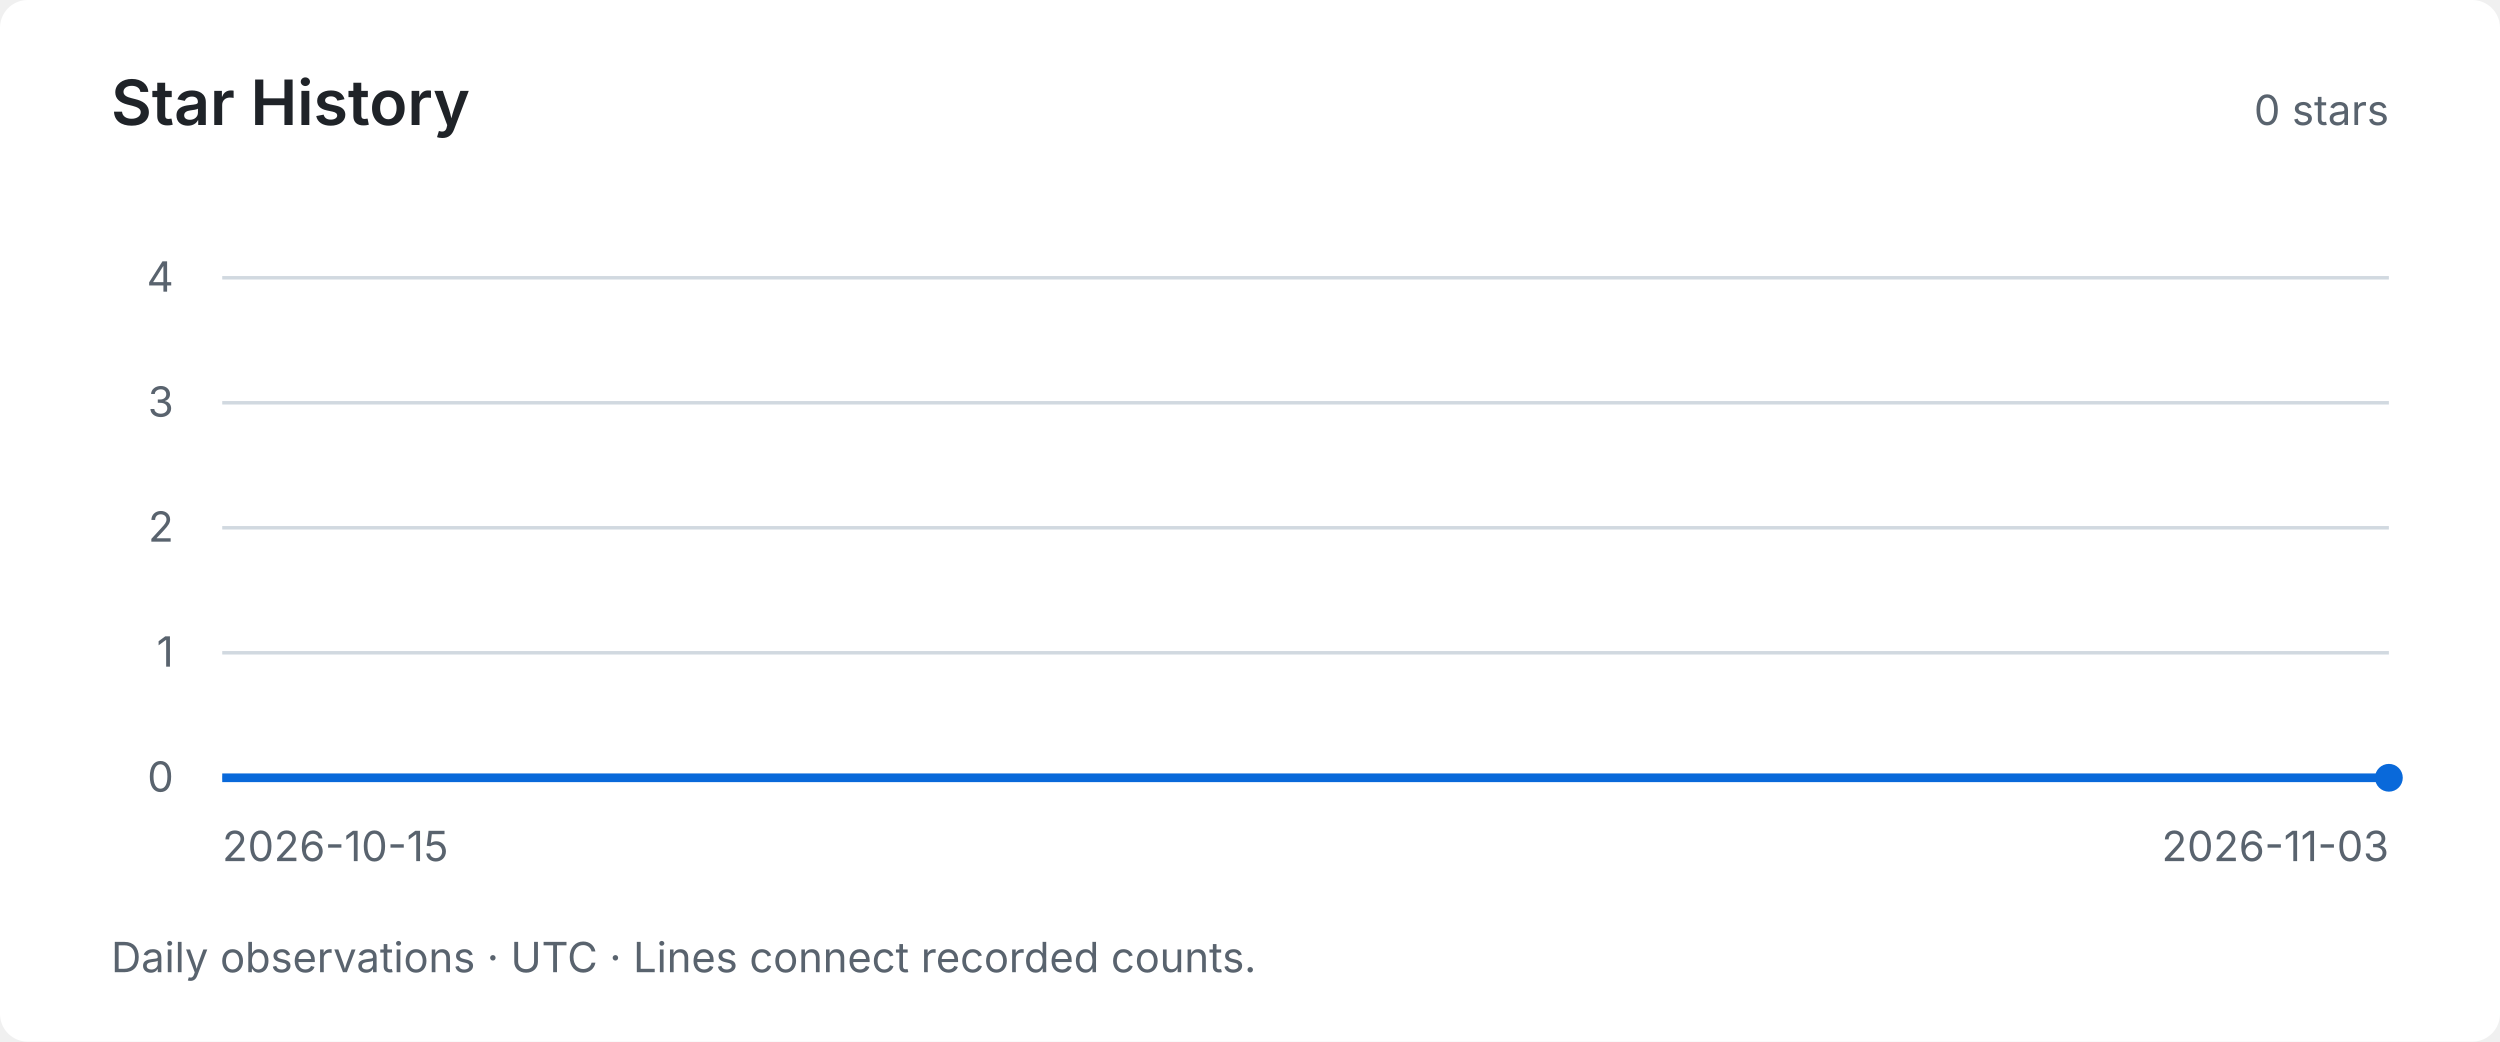
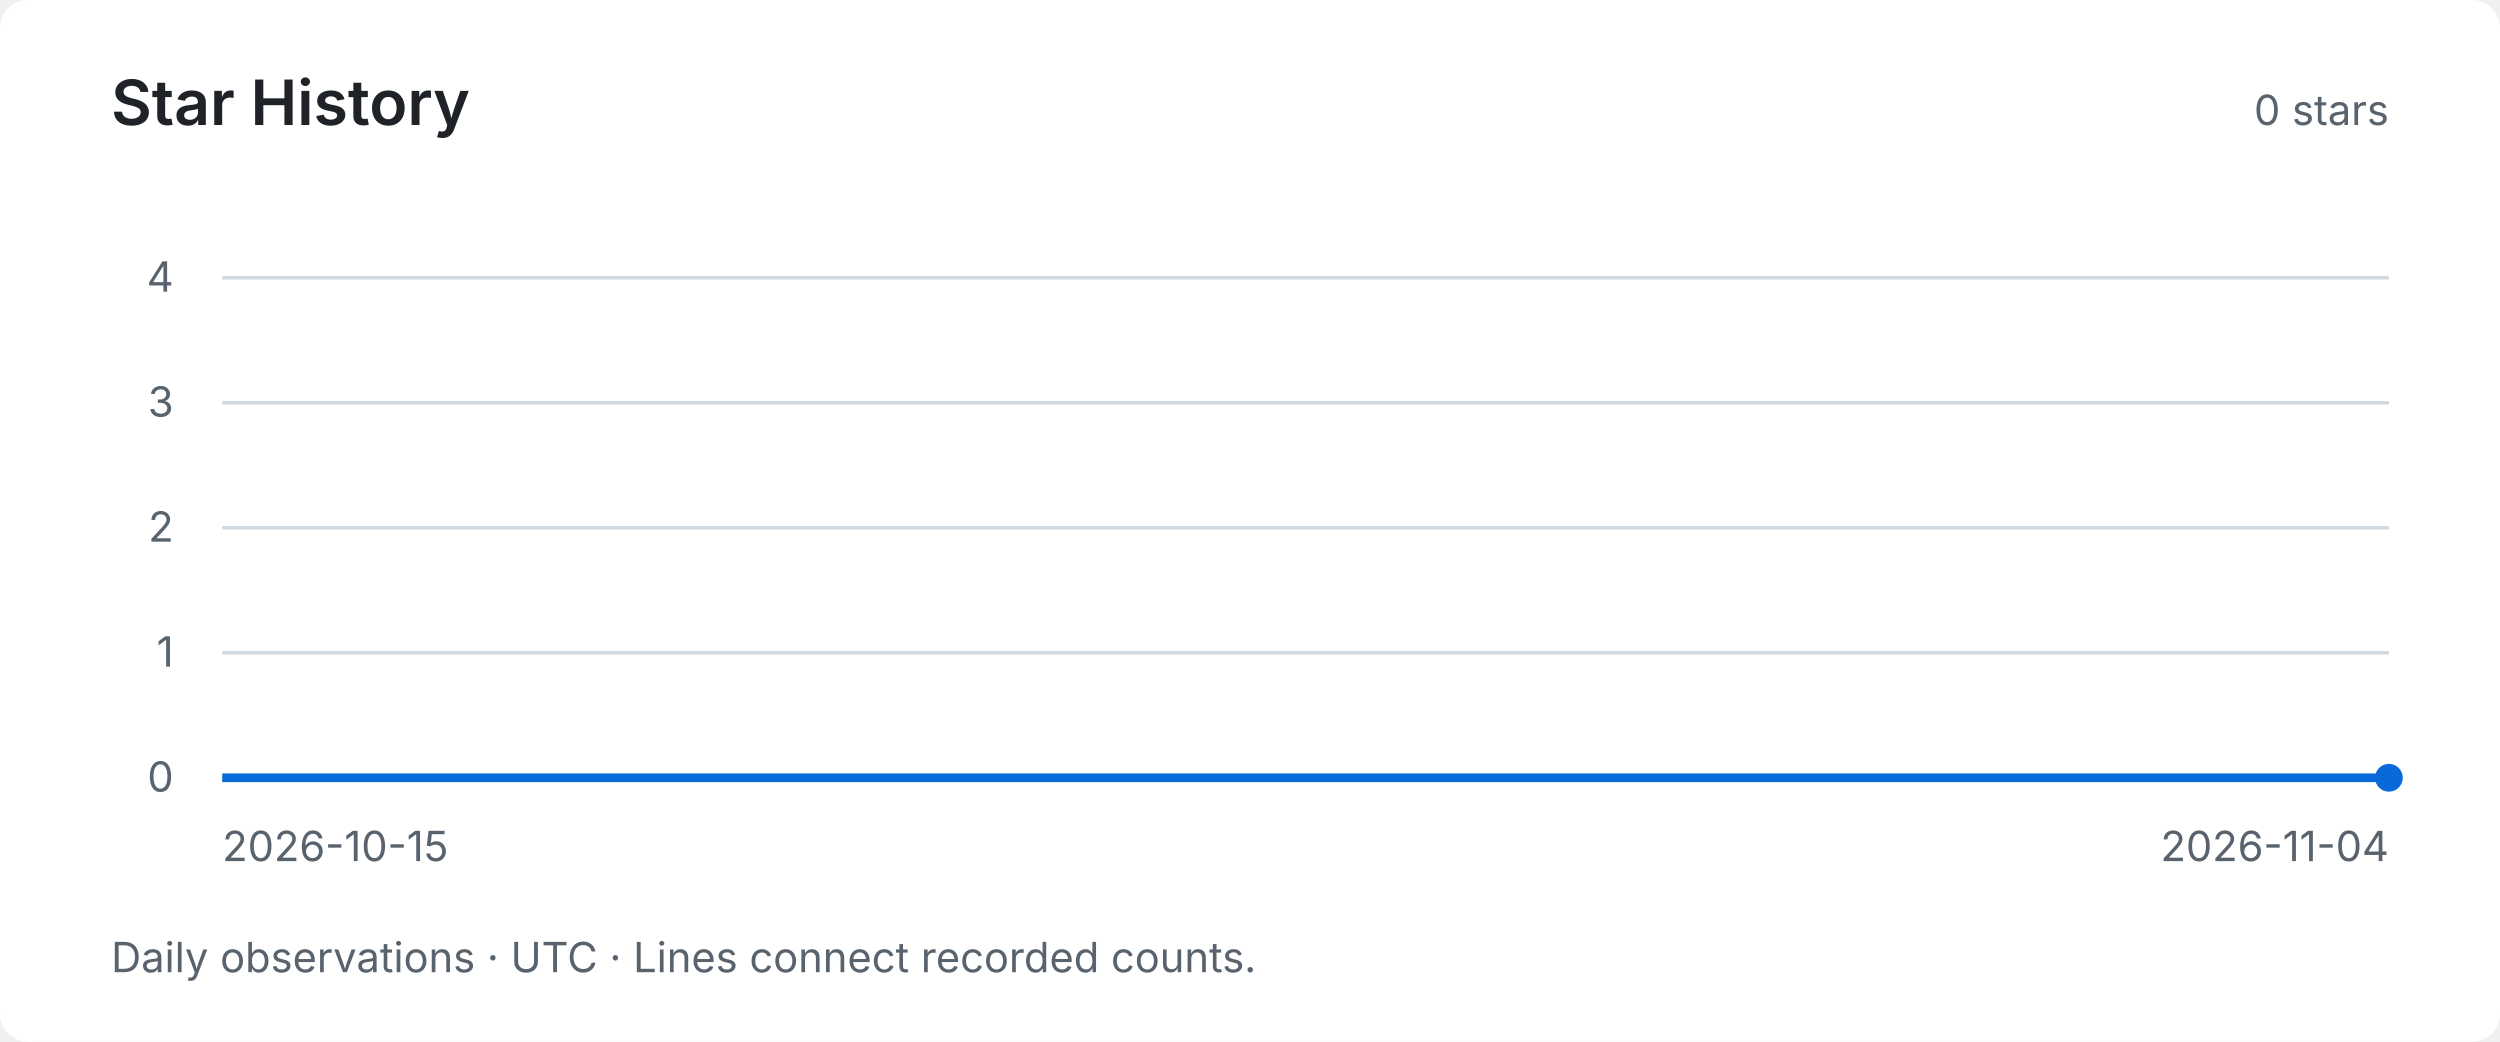
<svg xmlns="http://www.w3.org/2000/svg" width="720" height="300" viewBox="0 0 720 300" role="img" aria-labelledby="title desc">
  <style>text { font-family: system-ui, -apple-system, BlinkMacSystemFont, "Segoe UI", sans-serif; fill: #59636e; font-size: 12px; }</style>
  <rect width="720" height="300" rx="8" fill="#ffffff" />
  <text x="32" y="36" style="fill:#1f2328;font-size:18px;font-weight:600">Star History</text>
  <text x="688" y="36" text-anchor="end">0 stars</text>
  <path d="M64 224 H688" stroke="#d1d9e0" stroke-width="1" />
  <text x="50" y="228" text-anchor="end">0</text>
  <path d="M64 188 H688" stroke="#d1d9e0" stroke-width="1" />
  <text x="50" y="192" text-anchor="end">1</text>
  <path d="M64 152 H688" stroke="#d1d9e0" stroke-width="1" />
  <text x="50" y="156" text-anchor="end">2</text>
  <path d="M64 116 H688" stroke="#d1d9e0" stroke-width="1" />
  <text x="50" y="120" text-anchor="end">3</text>
  <path d="M64 80 H688" stroke="#d1d9e0" stroke-width="1" />
  <text x="50" y="84" text-anchor="end">4</text>
-   <polyline points="64.00,224.00 96.84,224.00 129.68,224.00 162.53,224.00 195.37,224.00 228.21,224.00 261.05,224.00 293.89,224.00 326.74,224.00 359.58,224.00 392.42,224.00 425.26,224.00 458.11,224.00 490.95,224.00 523.79,224.00 556.63,224.00 589.47,224.00 622.32,224.00 655.16,224.00 688.00,224.00" fill="none" stroke="#0969da" stroke-width="2.5" />
+   <polyline points="64.00,224.00 95.20,224.00 126.40,224.00 157.60,224.00 188.80,224.00 220.00,224.00 251.20,224.00 282.40,224.00 313.60,224.00 344.80,224.00 376.00,224.00 407.20,224.00 438.40,224.00 469.60,224.00 500.80,224.00 532.00,224.00 563.20,224.00 594.40,224.00 625.60,224.00 656.80,224.00 688.00,224.00" fill="none" stroke="#0969da" stroke-width="2.5" />
  <circle cx="688.00" cy="224.00" r="4" fill="#0969da" />
  <text x="64" y="248">2026-10-15</text>
-   <text x="688" y="248" text-anchor="end">2026-11-03</text>
+   <text x="688" y="248" text-anchor="end">2026-11-04</text>
  <text x="32" y="280">Daily observations · UTC · Lines connect recorded counts.</text>
</svg>
